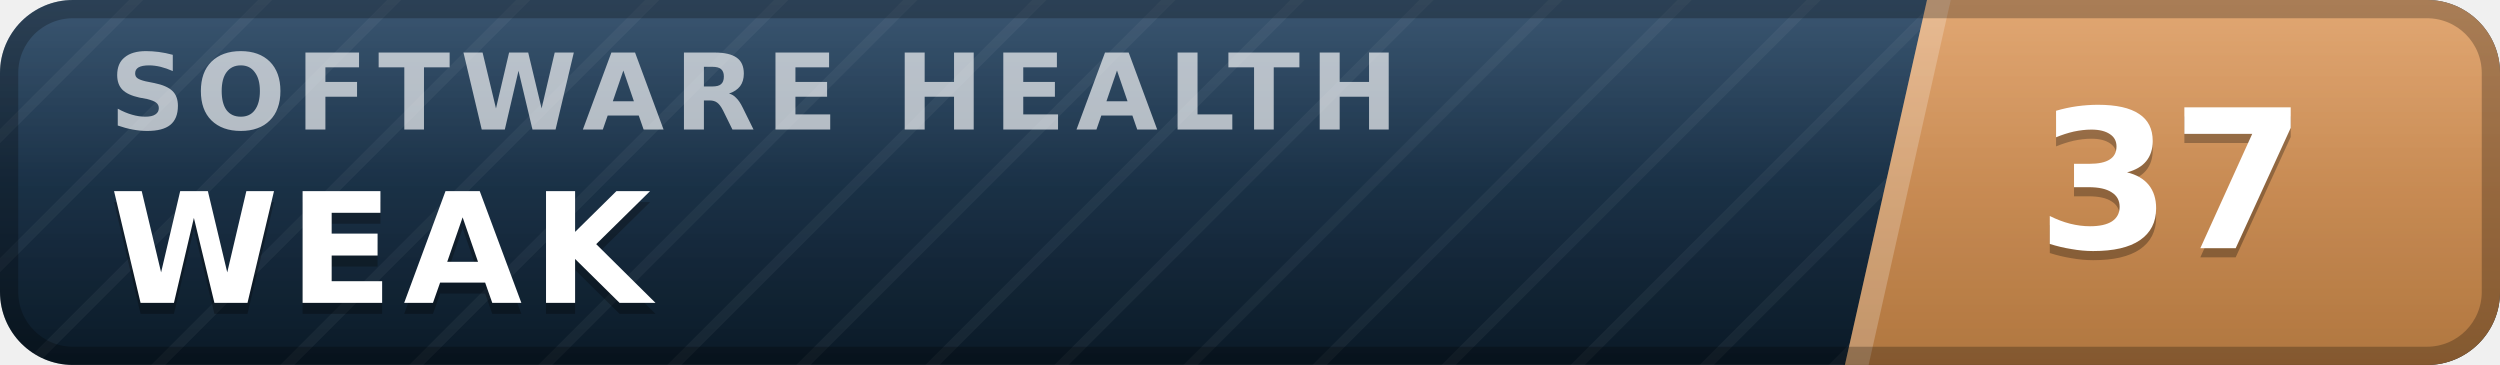
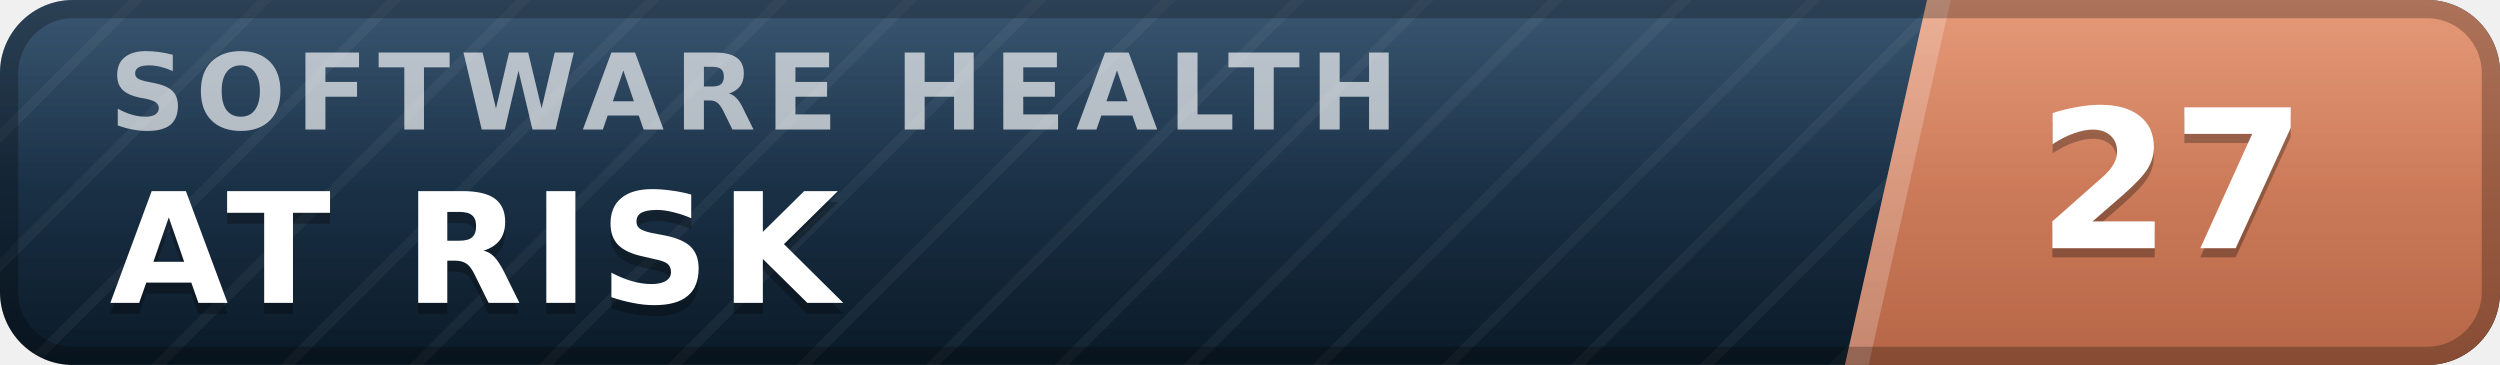
- <svg xmlns="http://www.w3.org/2000/svg" width="137" height="20" viewBox="0 0 137 20" role="img" aria-label="inspect.software software health index 37 of 100, weak" font-family="Verdana,DejaVu Sans,Geneva,sans-serif">
+ <svg xmlns="http://www.w3.org/2000/svg" width="137" height="20" viewBox="0 0 137 20" role="img" aria-label="inspect.software software health index 27 of 100, at risk" font-family="Verdana,DejaVu Sans,Geneva,sans-serif">
  <defs>
    <linearGradient id="plate" x1="0" y1="0" x2="0" y2="1">
      <stop offset="0" stop-color="#1d3d5c" />
      <stop offset="1" stop-color="#0a1926" />
    </linearGradient>
    <linearGradient id="endplate" x1="0" y1="0" x2="0" y2="1">
-       <stop offset="0" stop-color="#dd9a5e" />
-       <stop offset="1" stop-color="#b0763f" />
+       <stop offset="0" stop-color="#e18a64" />
+       <stop offset="1" stop-color="#b56546" />
    </linearGradient>
    <linearGradient id="gloss" x1="0" y1="0" x2="0" y2="1">
      <stop offset="0" stop-color="#fff" stop-opacity=".13" />
      <stop offset=".5" stop-color="#fff" stop-opacity=".03" />
      <stop offset="1" stop-color="#fff" stop-opacity="0" />
    </linearGradient>
    <pattern id="guilloche" width="5" height="5" patternUnits="userSpaceOnUse" patternTransform="rotate(45)">
      <line x1="0" y1="0" x2="0" y2="5" stroke="#fff" stroke-opacity=".045" stroke-width="1.1" />
    </pattern>
    <clipPath id="rounded">
      <rect width="137" height="20" rx="4" />
    </clipPath>
  </defs>
  <g clip-path="url(#rounded)">
    <rect width="137" height="20" fill="url(#plate)" />
    <rect width="137" height="20" fill="url(#guilloche)" />
    <polygon points="105.6,0 137,0 137,20 101.1,20" fill="url(#endplate)" />
    <polygon points="105.6,0 106.9,0 102.4,20 101.1,20" fill="#fff" fill-opacity=".22" />
    <text x="6.0" y="7.1" font-size="5.8" letter-spacing="0.55" fill="#fff" fill-opacity=".66" font-weight="bold" textLength="76.3" lengthAdjust="spacing">SOFTWARE HEALTH</text>
-     <text x="6.0" y="17.2" font-size="8.4" fill="#000" fill-opacity=".3" font-weight="bold" letter-spacing="0.55" textLength="30.3" lengthAdjust="spacing">WEAK</text>
-     <text x="6.0" y="16.6" font-size="8.4" fill="#fff" font-weight="bold" letter-spacing="0.55" textLength="30.3" lengthAdjust="spacing">WEAK</text>
-     <text x="119.0" y="14.1" font-size="10.6" fill="#000" fill-opacity=".3" font-weight="bold" text-anchor="middle">37</text>
-     <text x="119.0" y="13.6" font-size="10.6" fill="#fff" font-weight="bold" text-anchor="middle">37</text>
+     <text x="6.0" y="17.2" font-size="8.4" fill="#000" fill-opacity=".3" font-weight="bold" letter-spacing="0.55" textLength="43.3" lengthAdjust="spacing">AT RISK</text>
+     <text x="6.0" y="16.6" font-size="8.4" fill="#fff" font-weight="bold" letter-spacing="0.55" textLength="43.3" lengthAdjust="spacing">AT RISK</text>
+     <text x="119.0" y="14.1" font-size="10.6" fill="#000" fill-opacity=".3" font-weight="bold" text-anchor="middle">27</text>
+     <text x="119.0" y="13.6" font-size="10.6" fill="#fff" font-weight="bold" text-anchor="middle">27</text>
    <rect width="137" height="20" fill="url(#gloss)" />
  </g>
  <rect x=".5" y=".5" width="136" height="19" rx="3.5" fill="none" stroke="#000" stroke-opacity=".25" />
</svg>
